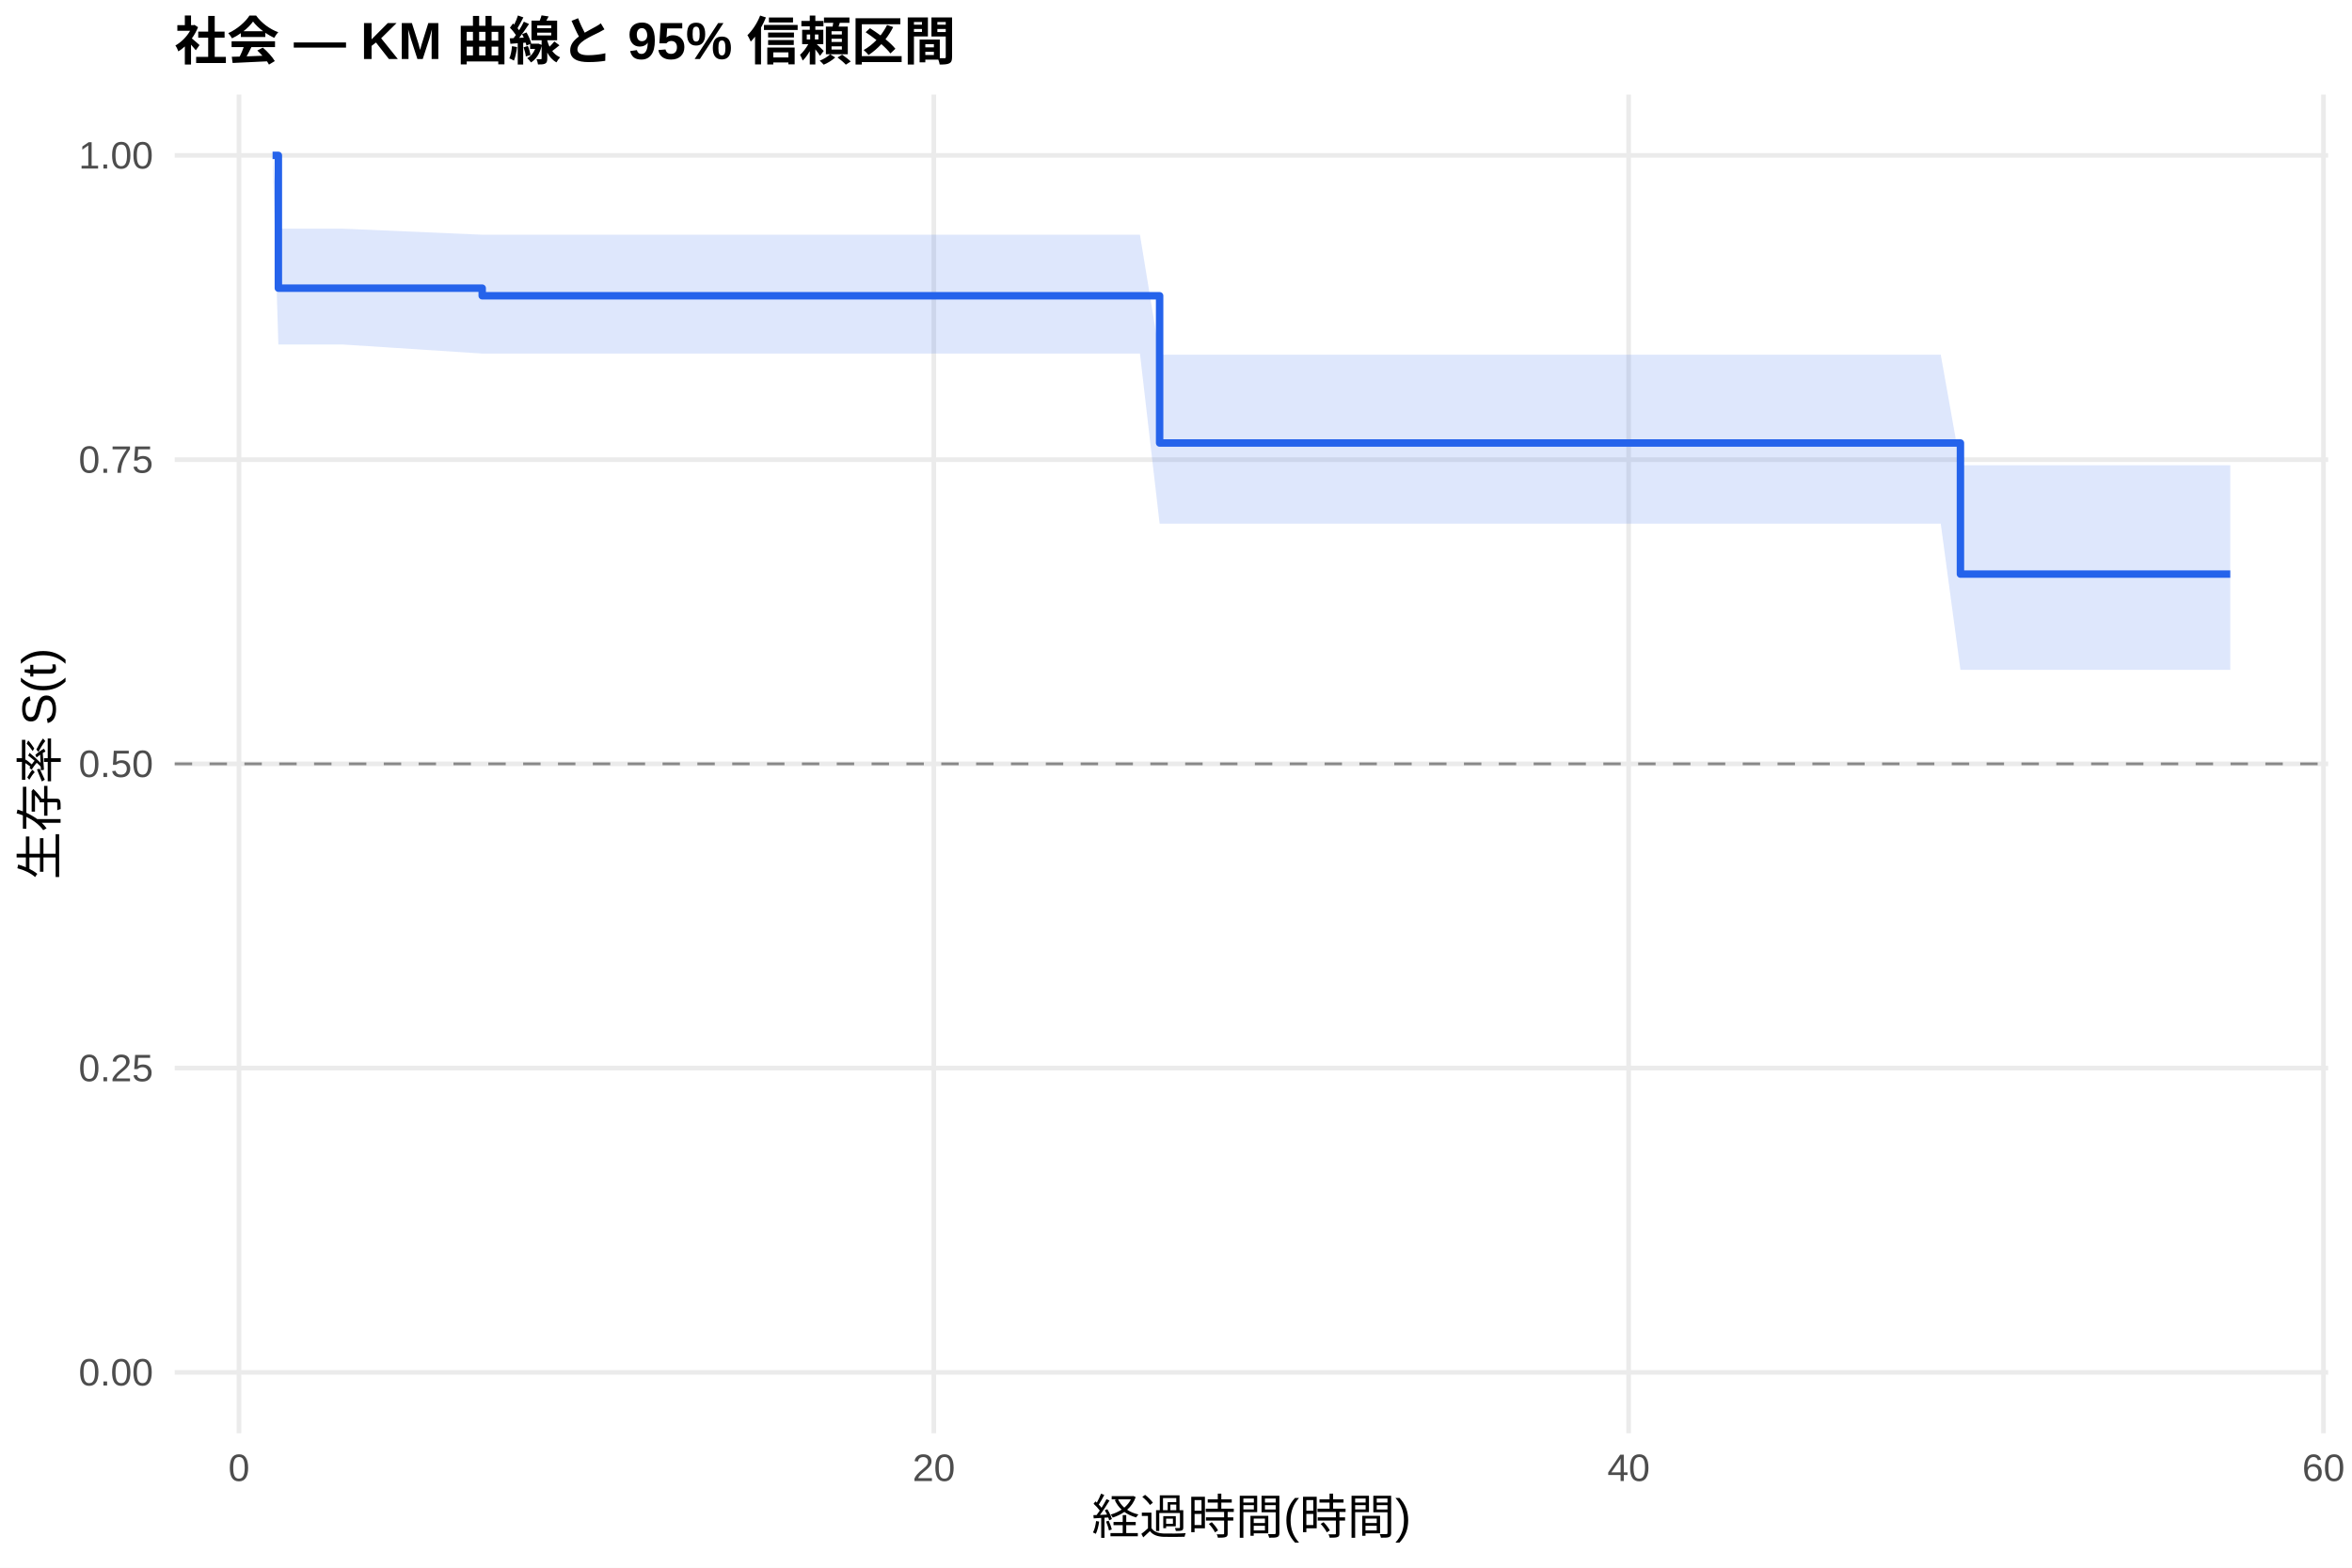
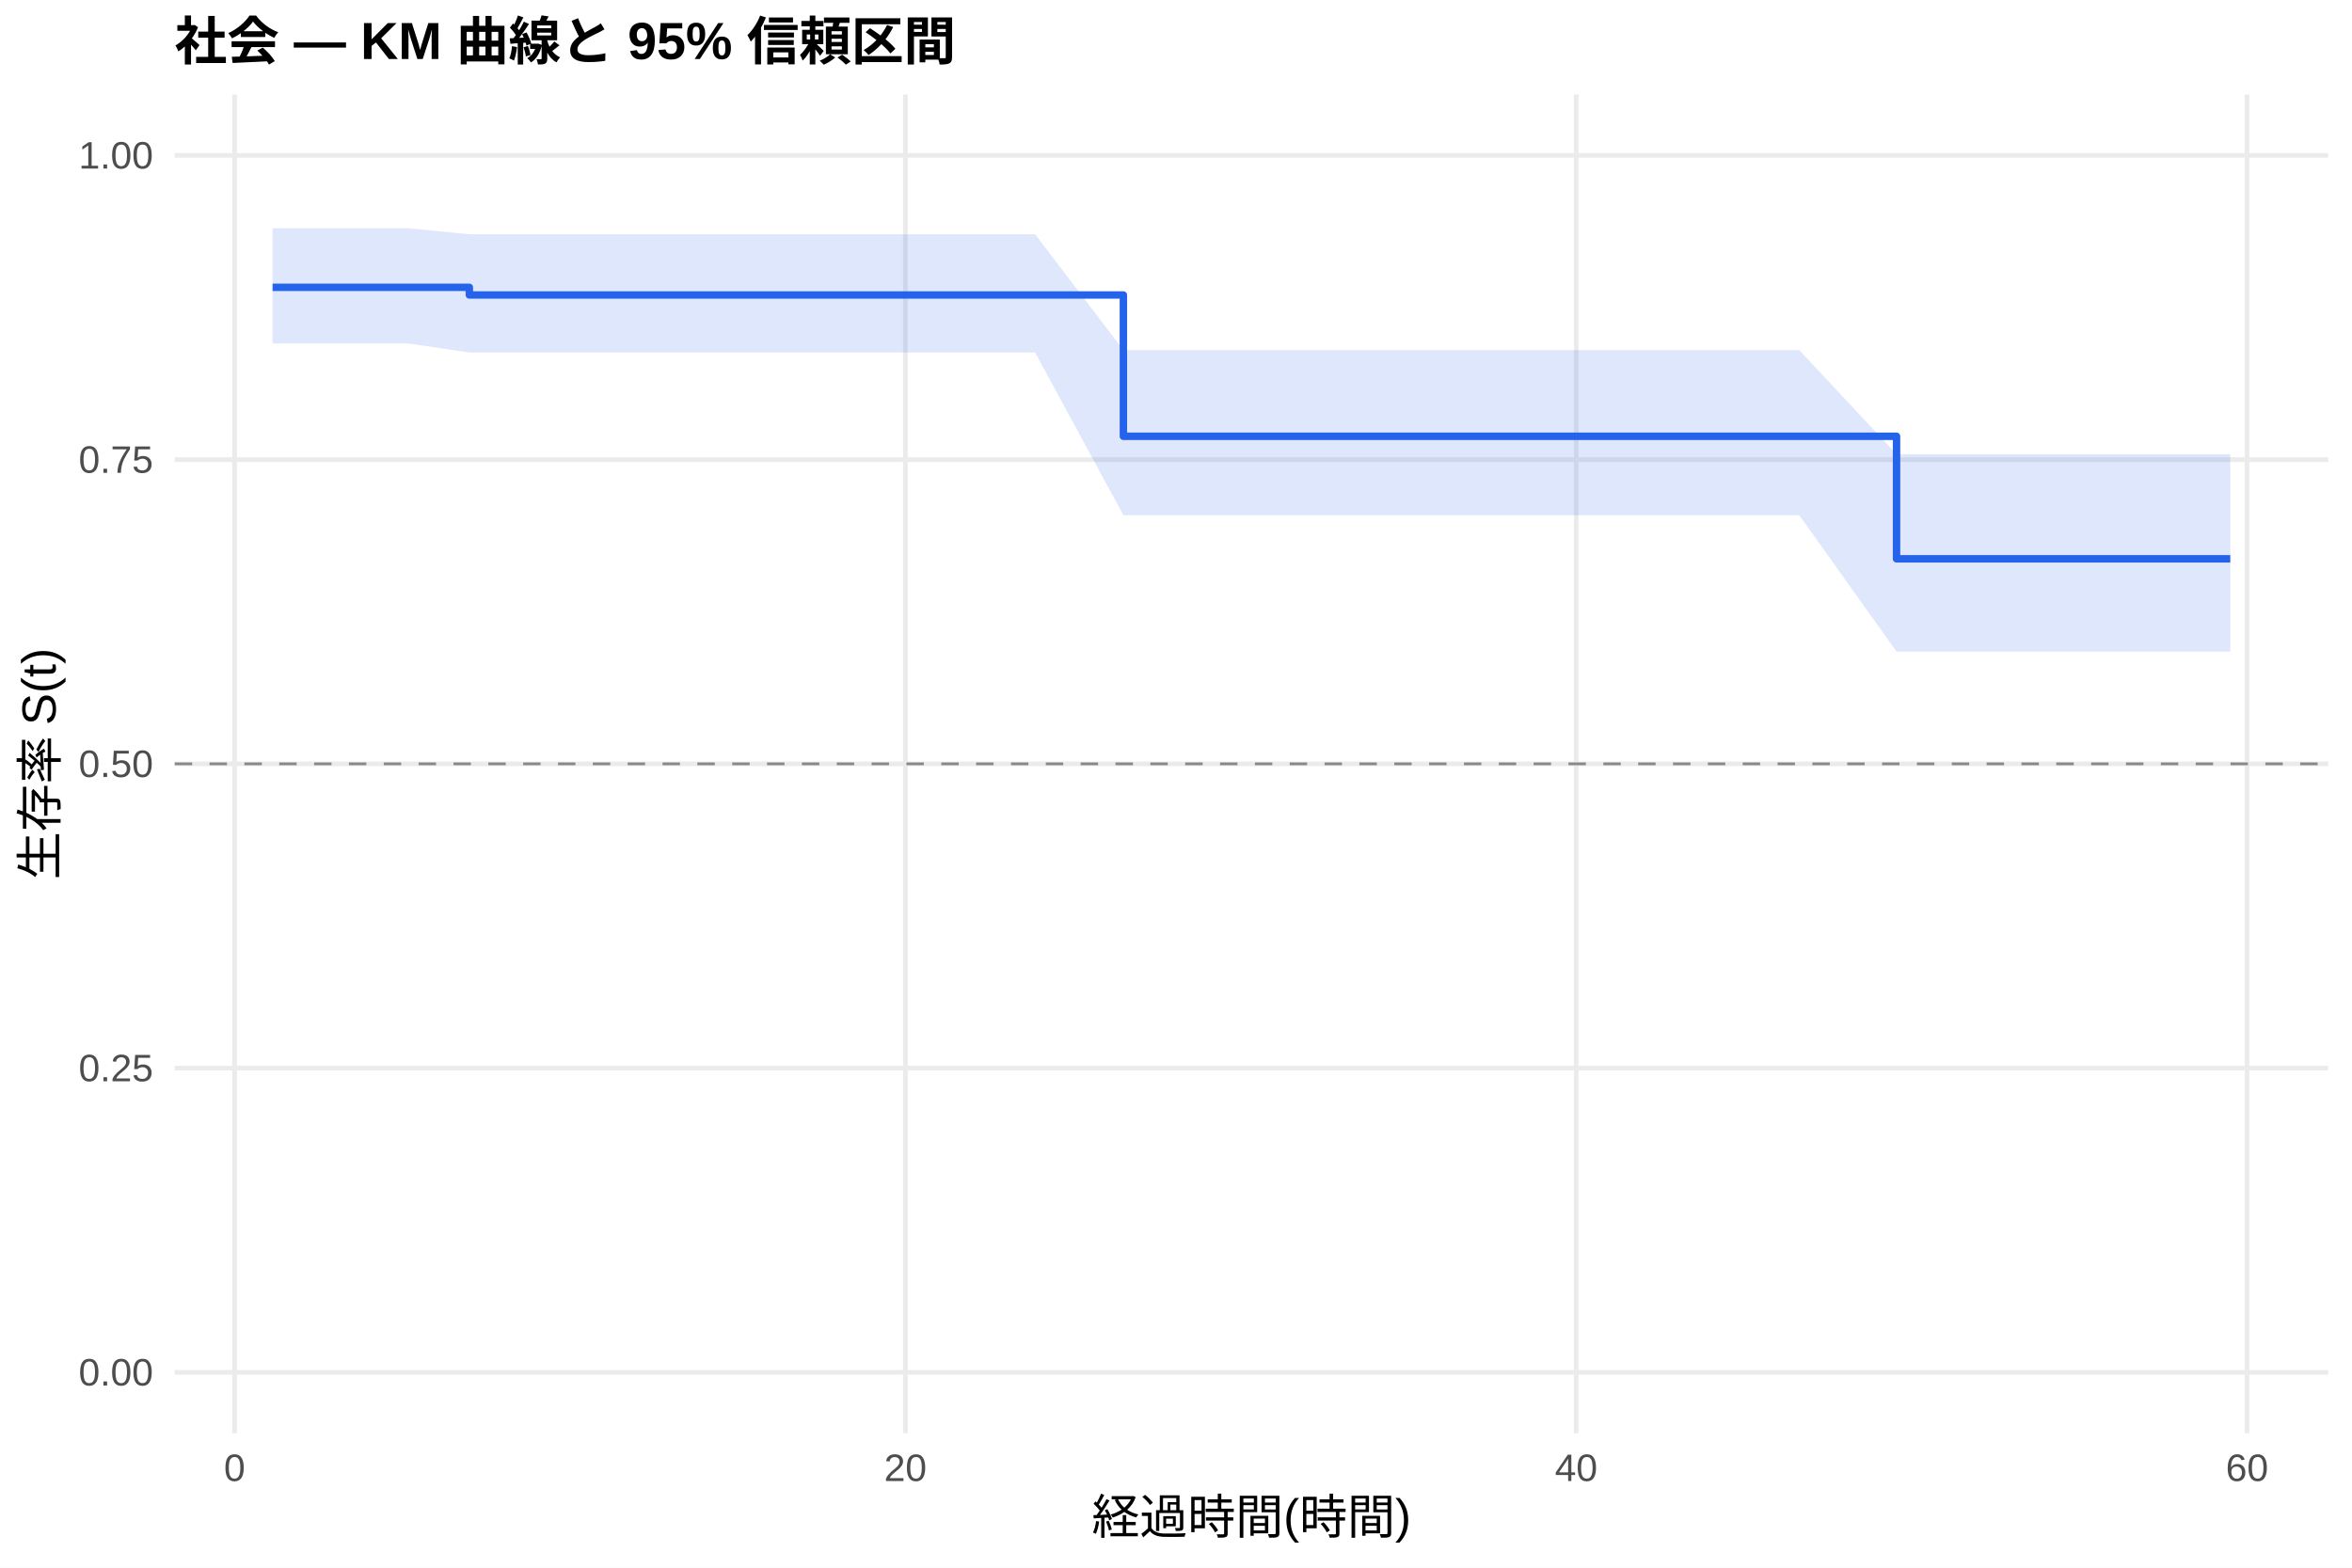
<svg xmlns="http://www.w3.org/2000/svg" width="540.00pt" height="360.00pt" viewBox="0 0 540.00 360.00">
  <g class="svglite">
    <defs>
      <style type="text/css">
    .svglite line, .svglite polyline, .svglite polygon, .svglite path, .svglite rect, .svglite circle {
      fill: none;
      stroke: #000000;
      stroke-linecap: round;
      stroke-linejoin: round;
      stroke-miterlimit: 10.00;
    }
    .svglite text {
      white-space: pre;
    }
    .svglite g.glyphgroup path {
      fill: inherit;
      stroke: none;
    }
  </style>
    </defs>
    <rect width="100%" height="100%" style="stroke: none; fill: #FFFFFF;" />
    <defs>
      <clipPath id="cpMC4wMHw1NDAuMDB8MC4wMHwzNjAuMDA=">
        <rect x="0.00" y="0.00" width="540.00" height="360.00" />
      </clipPath>
    </defs>
    <g clip-path="url(#cpMC4wMHw1NDAuMDB8MC4wMHwzNjAuMDA=)">
      <rect x="0" y="0.00" width="540.00" height="360.00" style="stroke-width: 1.07; stroke: none; fill: #FFFFFF;" />
    </g>
    <defs>
      <clipPath id="cpNDAuMTF8NTM0LjUyfDIxLjcxfDMyOS4xMg==">
        <rect x="40.11" y="21.71" width="494.41" height="307.41" />
      </clipPath>
    </defs>
    <g clip-path="url(#cpNDAuMTF8NTM0LjUyfDIxLjcxfDMyOS4xMg==)">
      <polyline points="40.11,315.14 534.52,315.14 " style="stroke-width: 1.07; stroke: #EBEBEB; stroke-linecap: butt;" />
      <polyline points="40.11,245.28 534.52,245.28 " style="stroke-width: 1.07; stroke: #EBEBEB; stroke-linecap: butt;" />
      <polyline points="40.11,175.41 534.52,175.41 " style="stroke-width: 1.07; stroke: #EBEBEB; stroke-linecap: butt;" />
      <polyline points="40.11,105.55 534.52,105.55 " style="stroke-width: 1.07; stroke: #EBEBEB; stroke-linecap: butt;" />
      <polyline points="40.11,35.68 534.52,35.68 " style="stroke-width: 1.07; stroke: #EBEBEB; stroke-linecap: butt;" />
-       <polyline points="54.87,329.12 54.87,21.71 " style="stroke-width: 1.07; stroke: #EBEBEB; stroke-linecap: butt;" />
-       <polyline points="214.40,329.12 214.40,21.71 " style="stroke-width: 1.07; stroke: #EBEBEB; stroke-linecap: butt;" />
-       <polyline points="373.92,329.12 373.92,21.71 " style="stroke-width: 1.07; stroke: #EBEBEB; stroke-linecap: butt;" />
-       <polyline points="533.45,329.12 533.45,21.71 " style="stroke-width: 1.07; stroke: #EBEBEB; stroke-linecap: butt;" />
-       <polygon points="62.58,35.68 63.91,52.51 70.83,52.51 78.67,52.51 110.71,53.90 124.80,53.90 138.36,53.90 150.32,53.90 157.77,53.90 164.68,53.90 179.97,53.90 186.75,53.90 197.25,53.90 204.43,53.90 227.83,53.90 253.75,53.90 261.72,53.90 266.24,81.45 283.53,81.45 329.79,81.45 341.62,81.45 349.06,81.45 356.38,81.45 363.69,81.45 371.66,81.45 378.31,81.45 389.08,81.45 396.13,81.45 409.55,81.45 438.00,81.45 445.58,81.45 450.10,106.84 512.05,106.84 512.05,153.82 450.10,153.82 445.58,120.25 438.00,120.25 409.55,120.25 396.13,120.25 389.08,120.25 378.31,120.25 371.66,120.25 363.69,120.25 356.38,120.25 349.06,120.25 341.62,120.25 329.79,120.25 283.53,120.25 266.24,120.25 261.72,81.19 253.75,81.19 227.83,81.19 204.43,81.19 197.25,81.19 186.75,81.19 179.97,81.19 164.68,81.19 157.77,81.19 150.32,81.19 138.36,81.19 124.80,81.19 110.71,81.19 78.67,79.11 70.83,79.11 63.91,79.11 62.58,35.68 " style="stroke-width: 0.00; stroke: none; stroke-linecap: butt; fill: #2563EB; fill-opacity: 0.15;" />
-       <polyline points="62.58,35.68 63.91,52.51 70.83,52.51 78.67,52.51 110.71,53.90 124.80,53.90 138.36,53.90 150.32,53.90 157.77,53.90 164.68,53.90 179.97,53.90 186.75,53.90 197.25,53.90 204.43,53.90 227.83,53.90 253.75,53.90 261.72,53.90 266.24,81.45 283.53,81.45 329.79,81.45 341.62,81.45 349.06,81.45 356.38,81.45 363.69,81.45 371.66,81.45 378.31,81.45 389.08,81.45 396.13,81.45 409.55,81.45 438.00,81.45 445.58,81.45 450.10,106.84 512.05,106.84 " style="stroke-width: 1.07; stroke: none; stroke-linecap: butt;" />
-       <polyline points="512.05,153.82 450.10,153.82 445.58,120.25 438.00,120.25 409.55,120.25 396.13,120.25 389.08,120.25 378.31,120.25 371.66,120.25 363.69,120.25 356.38,120.25 349.06,120.25 341.62,120.25 329.79,120.25 283.53,120.25 266.24,120.25 261.72,81.19 253.75,81.19 227.83,81.19 204.43,81.19 197.25,81.19 186.75,81.19 179.97,81.19 164.68,81.19 157.77,81.19 150.32,81.19 138.36,81.19 124.80,81.19 110.71,81.19 78.67,79.11 70.83,79.11 63.91,79.11 62.58,35.68 " style="stroke-width: 1.07; stroke: none; stroke-linecap: butt;" />
-       <polyline points="62.58,35.68 63.91,35.68 63.91,66.17 70.83,66.17 70.83,66.17 78.67,66.17 78.67,66.17 110.71,66.17 110.71,67.92 124.80,67.92 124.80,67.92 138.36,67.92 138.36,67.92 150.32,67.92 150.32,67.92 157.77,67.92 157.77,67.92 164.68,67.92 164.68,67.92 179.97,67.92 179.97,67.92 186.75,67.92 186.75,67.92 197.25,67.92 197.25,67.92 204.43,67.92 204.43,67.92 227.83,67.92 227.83,67.92 253.75,67.92 253.75,67.92 261.72,67.92 261.72,67.92 266.24,67.92 266.24,101.73 283.53,101.73 283.53,101.73 329.79,101.73 329.79,101.73 341.62,101.73 341.62,101.73 349.06,101.73 349.06,101.73 356.38,101.73 356.38,101.73 363.69,101.73 363.69,101.73 371.66,101.73 371.66,101.73 378.31,101.73 378.31,101.73 389.08,101.73 389.08,101.73 396.13,101.73 396.13,101.73 409.55,101.73 409.55,101.73 438.00,101.73 438.00,101.73 445.58,101.73 445.58,101.73 450.10,101.73 450.10,131.83 512.05,131.83 512.05,131.83 " style="stroke-width: 1.71; stroke: #2563EB; stroke-linecap: butt;" />
+       <polyline points="53.86,329.12 53.86,21.71 " style="stroke-width: 1.07; stroke: #EBEBEB; stroke-linecap: butt;" />
+       <polyline points="207.87,329.12 207.87,21.71 " style="stroke-width: 1.07; stroke: #EBEBEB; stroke-linecap: butt;" />
+       <polyline points="361.88,329.12 361.88,21.71 " style="stroke-width: 1.07; stroke: #EBEBEB; stroke-linecap: butt;" />
+       <polyline points="515.90,329.12 515.90,21.71 " style="stroke-width: 1.07; stroke: #EBEBEB; stroke-linecap: butt;" />
+       <polygon points="62.58,52.41 78.11,52.41 86.07,52.41 93.64,52.41 107.76,53.80 138.18,53.80 151.27,53.80 162.82,53.80 170.01,53.80 176.68,53.80 191.44,53.80 197.99,53.80 208.13,53.80 215.06,53.80 237.65,53.80 257.92,80.39 262.67,80.39 270.37,80.39 291.42,80.39 336.09,80.39 347.51,80.39 354.70,80.39 361.76,80.39 368.81,80.39 376.51,80.39 382.93,80.39 393.33,80.39 400.13,80.39 413.09,80.39 435.43,104.30 440.56,104.30 447.87,104.30 512.05,104.30 512.05,149.63 447.87,149.63 440.56,149.63 435.43,149.63 413.09,118.31 400.13,118.31 393.33,118.31 382.93,118.31 376.51,118.31 368.81,118.31 361.76,118.31 354.70,118.31 347.51,118.31 336.09,118.31 291.42,118.31 270.37,118.31 262.67,118.31 257.92,118.31 237.65,80.94 215.06,80.94 208.13,80.94 197.99,80.94 191.44,80.94 176.68,80.94 170.01,80.94 162.82,80.94 151.27,80.94 138.18,80.94 107.76,80.94 93.64,78.86 86.07,78.86 78.11,78.86 62.58,78.86 " style="stroke-width: 0.00; stroke: none; stroke-linecap: butt; fill: #2563EB; fill-opacity: 0.15;" />
+       <polyline points="62.58,52.41 78.11,52.41 86.07,52.41 93.64,52.41 107.76,53.80 138.18,53.80 151.27,53.80 162.82,53.80 170.01,53.80 176.68,53.80 191.44,53.80 197.99,53.80 208.13,53.80 215.06,53.80 237.65,53.80 257.92,80.39 262.67,80.39 270.37,80.39 291.42,80.39 336.09,80.39 347.51,80.39 354.70,80.39 361.76,80.39 368.81,80.39 376.51,80.39 382.93,80.39 393.33,80.39 400.13,80.39 413.09,80.39 435.43,104.30 440.56,104.30 447.87,104.30 512.05,104.30 " style="stroke-width: 1.07; stroke: none; stroke-linecap: butt;" />
+       <polyline points="512.05,149.63 447.87,149.63 440.56,149.63 435.43,149.63 413.09,118.31 400.13,118.31 393.33,118.31 382.93,118.31 376.51,118.31 368.81,118.31 361.76,118.31 354.70,118.31 347.51,118.31 336.09,118.31 291.42,118.31 270.37,118.31 262.67,118.31 257.92,118.31 237.65,80.94 215.06,80.94 208.13,80.94 197.99,80.94 191.44,80.94 176.68,80.94 170.01,80.94 162.82,80.94 151.27,80.94 138.18,80.94 107.76,80.94 93.64,78.86 86.07,78.86 78.11,78.86 62.58,78.86 " style="stroke-width: 1.07; stroke: none; stroke-linecap: butt;" />
+       <polyline points="62.58,65.98 78.11,65.98 78.11,65.98 86.07,65.98 86.07,65.98 93.64,65.98 93.64,65.98 107.76,65.98 107.76,67.74 138.18,67.74 138.18,67.74 151.27,67.74 151.27,67.74 162.82,67.74 162.82,67.74 170.01,67.74 170.01,67.74 176.68,67.74 176.68,67.74 191.44,67.74 191.44,67.74 197.99,67.74 197.99,67.74 208.13,67.74 208.13,67.74 215.06,67.74 215.06,67.74 237.65,67.74 237.65,67.74 257.92,67.74 257.92,100.19 262.67,100.19 262.67,100.19 270.37,100.19 270.37,100.19 291.42,100.19 291.42,100.19 336.09,100.19 336.09,100.19 347.51,100.19 347.51,100.19 354.70,100.19 354.70,100.19 361.76,100.19 361.76,100.19 368.81,100.19 368.81,100.19 376.51,100.19 376.51,100.19 382.93,100.19 382.93,100.19 393.33,100.19 393.33,100.19 400.13,100.19 400.13,100.19 413.09,100.19 413.09,100.19 435.43,100.19 435.43,128.33 440.56,128.33 440.56,128.33 447.87,128.33 447.87,128.33 512.05,128.33 512.05,128.33 " style="stroke-width: 1.71; stroke: #2563EB; stroke-linecap: butt;" />
      <line x1="40.11" y1="175.41" x2="534.52" y2="175.41" style="stroke-width: 0.64; stroke: #888888; stroke-dasharray: 4.00,4.00; stroke-linecap: butt;" />
    </g>
    <g clip-path="url(#cpMC4wMHw1NDAuMDB8MC4wMHwzNjAuMDA=)">
      <text x="35.18" y="318.17" text-anchor="end" style="font-size: 8.80px;fill: #4D4D4D; font-family: &quot;Liberation Sans&quot;;" textLength="17.11px" lengthAdjust="spacingAndGlyphs">0.00</text>
      <text x="35.18" y="248.30" text-anchor="end" style="font-size: 8.80px;fill: #4D4D4D; font-family: &quot;Liberation Sans&quot;;" textLength="17.11px" lengthAdjust="spacingAndGlyphs">0.25</text>
      <text x="35.18" y="178.44" text-anchor="end" style="font-size: 8.80px;fill: #4D4D4D; font-family: &quot;Liberation Sans&quot;;" textLength="17.11px" lengthAdjust="spacingAndGlyphs">0.50</text>
      <text x="35.18" y="108.57" text-anchor="end" style="font-size: 8.80px;fill: #4D4D4D; font-family: &quot;Liberation Sans&quot;;" textLength="17.11px" lengthAdjust="spacingAndGlyphs">0.75</text>
      <text x="35.18" y="38.71" text-anchor="end" style="font-size: 8.80px;fill: #4D4D4D; font-family: &quot;Liberation Sans&quot;;" textLength="17.11px" lengthAdjust="spacingAndGlyphs">1.00</text>
-       <text x="54.87" y="340.10" text-anchor="middle" style="font-size: 8.80px;fill: #4D4D4D; font-family: &quot;Liberation Sans&quot;;" textLength="4.89px" lengthAdjust="spacingAndGlyphs">0</text>
-       <text x="214.40" y="340.10" text-anchor="middle" style="font-size: 8.80px;fill: #4D4D4D; font-family: &quot;Liberation Sans&quot;;" textLength="9.78px" lengthAdjust="spacingAndGlyphs">20</text>
-       <text x="373.92" y="340.10" text-anchor="middle" style="font-size: 8.80px;fill: #4D4D4D; font-family: &quot;Liberation Sans&quot;;" textLength="9.78px" lengthAdjust="spacingAndGlyphs">40</text>
-       <text x="533.45" y="340.10" text-anchor="middle" style="font-size: 8.80px;fill: #4D4D4D; font-family: &quot;Liberation Sans&quot;;" textLength="9.78px" lengthAdjust="spacingAndGlyphs">60</text>
+       <text x="53.86" y="340.10" text-anchor="middle" style="font-size: 8.80px;fill: #4D4D4D; font-family: &quot;Liberation Sans&quot;;" textLength="4.89px" lengthAdjust="spacingAndGlyphs">0</text>
+       <text x="207.87" y="340.10" text-anchor="middle" style="font-size: 8.80px;fill: #4D4D4D; font-family: &quot;Liberation Sans&quot;;" textLength="9.78px" lengthAdjust="spacingAndGlyphs">20</text>
+       <text x="361.88" y="340.10" text-anchor="middle" style="font-size: 8.80px;fill: #4D4D4D; font-family: &quot;Liberation Sans&quot;;" textLength="9.78px" lengthAdjust="spacingAndGlyphs">40</text>
+       <text x="515.90" y="340.10" text-anchor="middle" style="font-size: 8.80px;fill: #4D4D4D; font-family: &quot;Liberation Sans&quot;;" textLength="9.78px" lengthAdjust="spacingAndGlyphs">60</text>
      <text x="287.32" y="352.24" text-anchor="middle" style="font-size: 11.00px; font-family: &quot;Liberation Sans&quot;;" textLength="73.31px" lengthAdjust="spacingAndGlyphs">経過時間(時間)</text>
      <text transform="translate(13.05,175.41) rotate(-90)" text-anchor="middle" style="font-size: 11.00px; font-family: &quot;Liberation Sans&quot;;" textLength="53.78px" lengthAdjust="spacingAndGlyphs">生存率 S(t)</text>
      <text x="40.11" y="13.74" style="font-size: 12.00px; font-weight: bold; font-family: &quot;Liberation Sans&quot;;" textLength="179.33px" lengthAdjust="spacingAndGlyphs">社会 — KM 曲線と 95% 信頼区間</text>
    </g>
  </g>
</svg>
